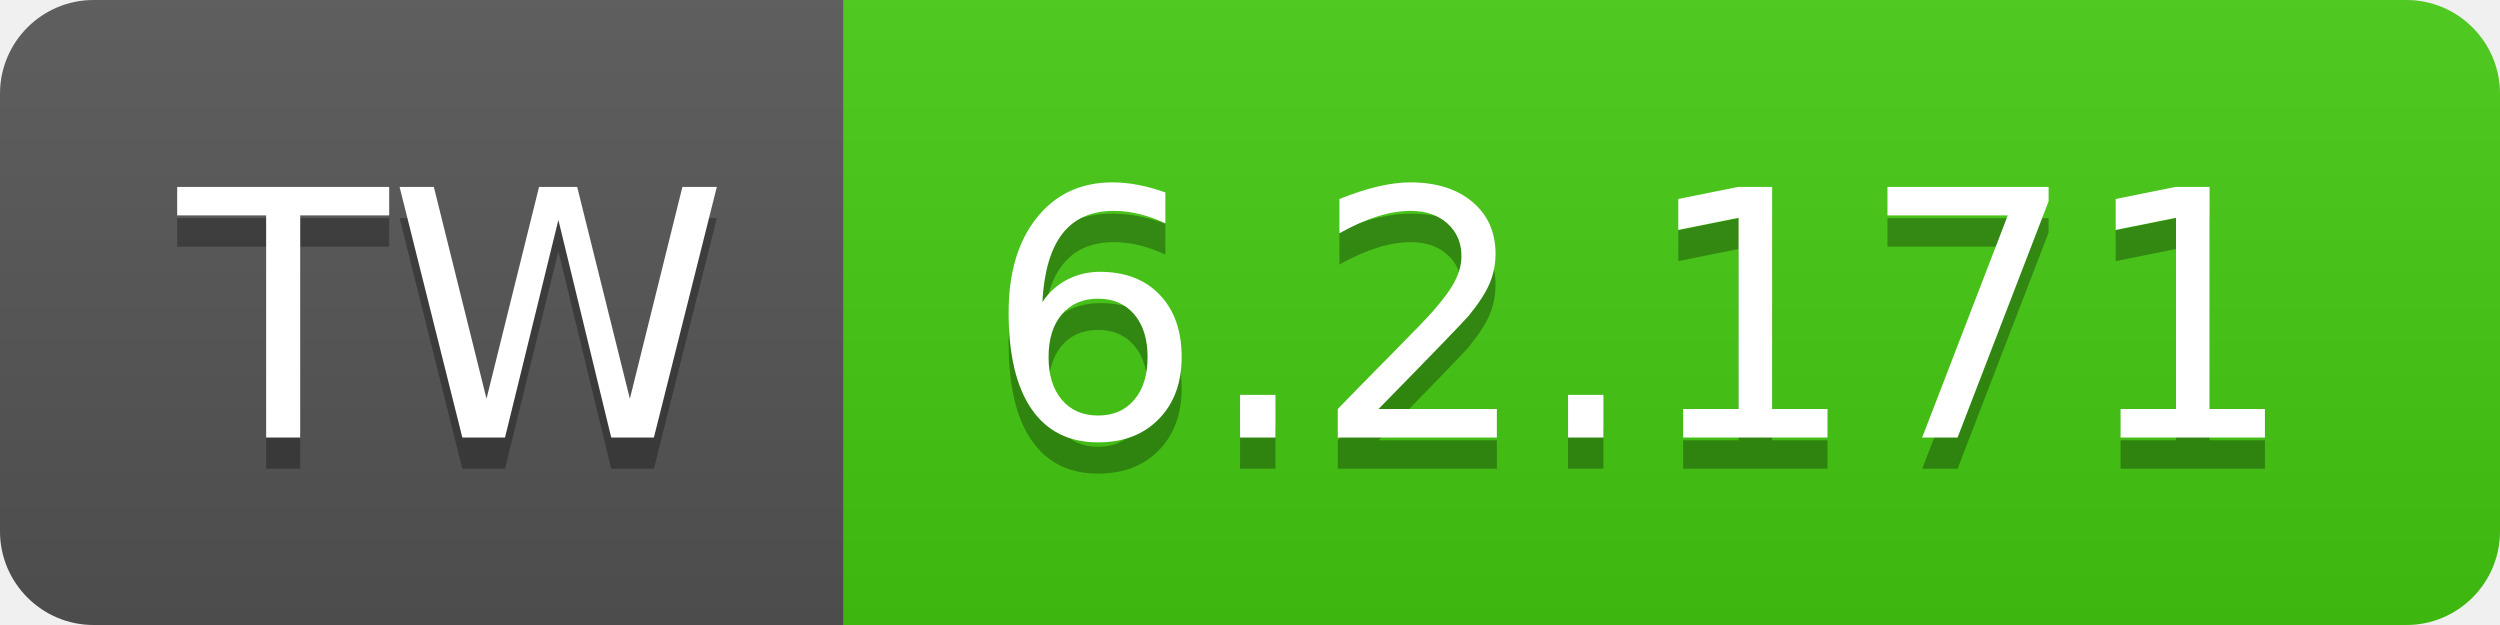
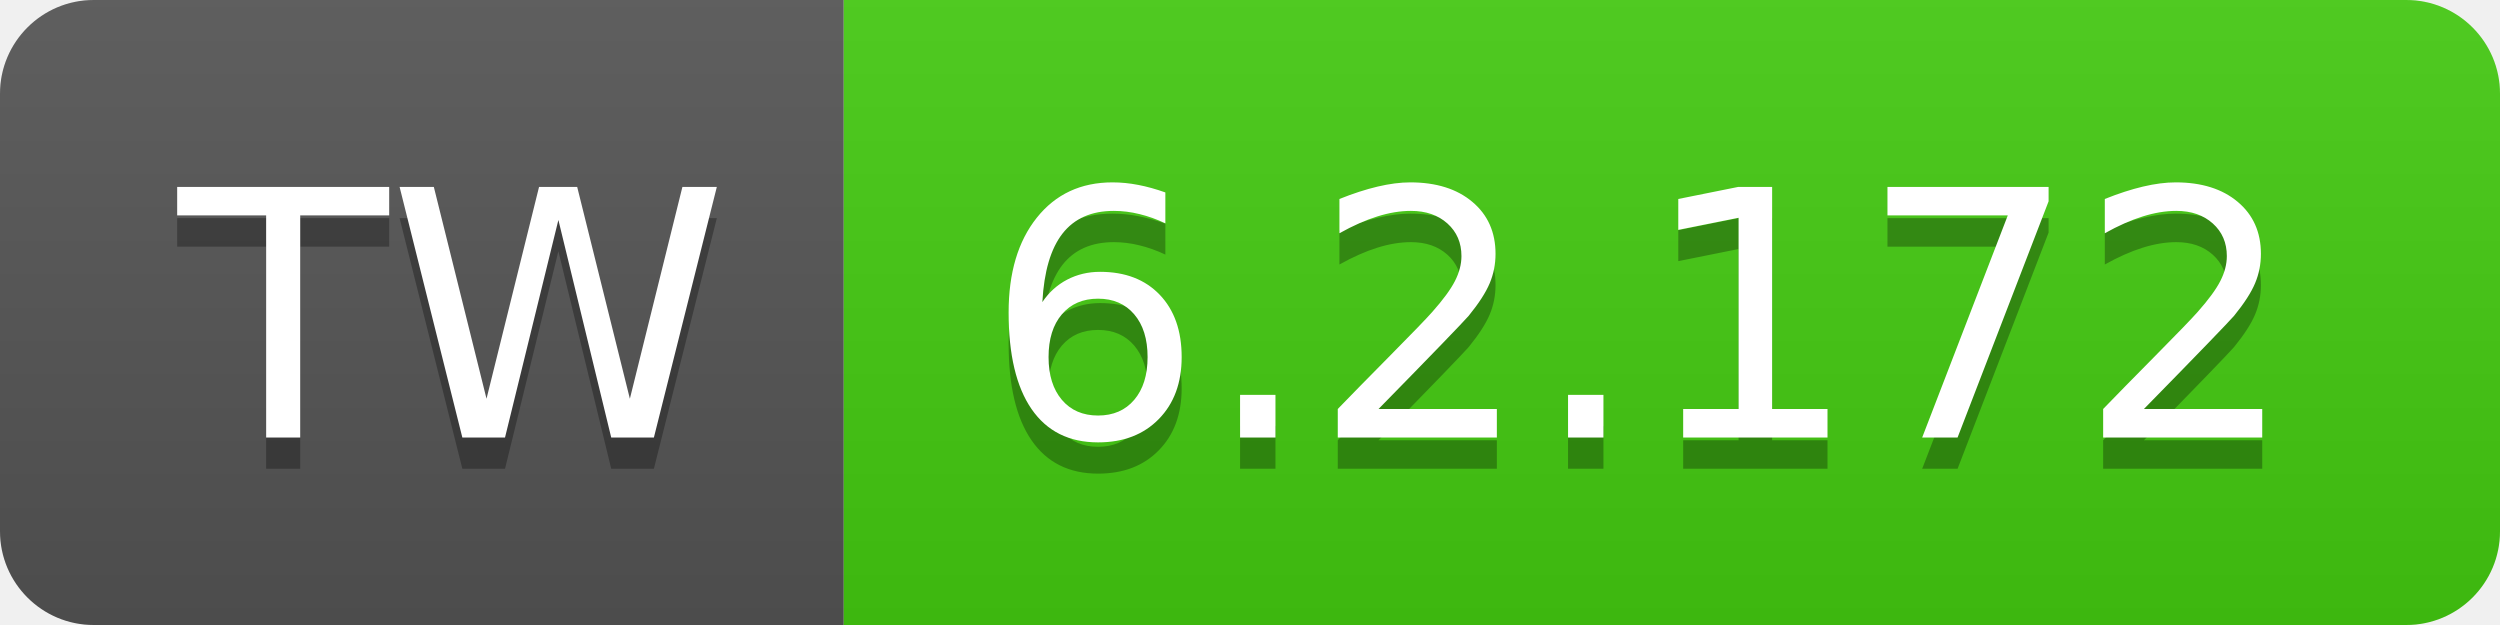
- <svg xmlns="http://www.w3.org/2000/svg" width="80" height="20" role="img" aria-label="TW: 6.2.171">
+ <svg xmlns="http://www.w3.org/2000/svg" width="80" height="20" role="img" aria-label="TW: 6.2.172">
  <linearGradient id="s" x2="0" y2="100%">
    <stop offset="0" stop-color="#bbb" stop-opacity=".1" />
    <stop offset="1" stop-opacity=".1" />
  </linearGradient>
  <clipPath id="r">
    <rect width="80" height="20" rx="3" fill="#fff" />
  </clipPath>
  <g clip-path="url(#r)">
    <rect width="27" height="20" fill="#555" />
    <rect x="27" width="53" height="20" fill="#4c1" />
    <rect width="80" height="20" fill="url(#s)" />
  </g>
  <g fill="#fff" text-anchor="middle" font-family="Verdana,Geneva,DejaVu Sans,sans-serif" text-rendering="geometricPrecision" font-size="110">
    <text aria-hidden="true" x="145" y="150" fill="#010101" fill-opacity=".3" transform="scale(.1)" textLength="170">TW</text>
    <text x="145" y="140" transform="scale(.1)" fill="#fff" textLength="170">TW</text>
-     <text aria-hidden="true" x="525" y="150" fill="#010101" fill-opacity=".3" transform="scale(.1)" textLength="430">6.2.171</text>
-     <text x="525" y="140" transform="scale(.1)" fill="#fff" textLength="430">6.2.171</text>
+     <text aria-hidden="true" x="525" y="150" fill="#010101" fill-opacity=".3" transform="scale(.1)" textLength="430">6.2.172</text>
+     <text x="525" y="140" transform="scale(.1)" fill="#fff" textLength="430">6.2.172</text>
  </g>
</svg>
